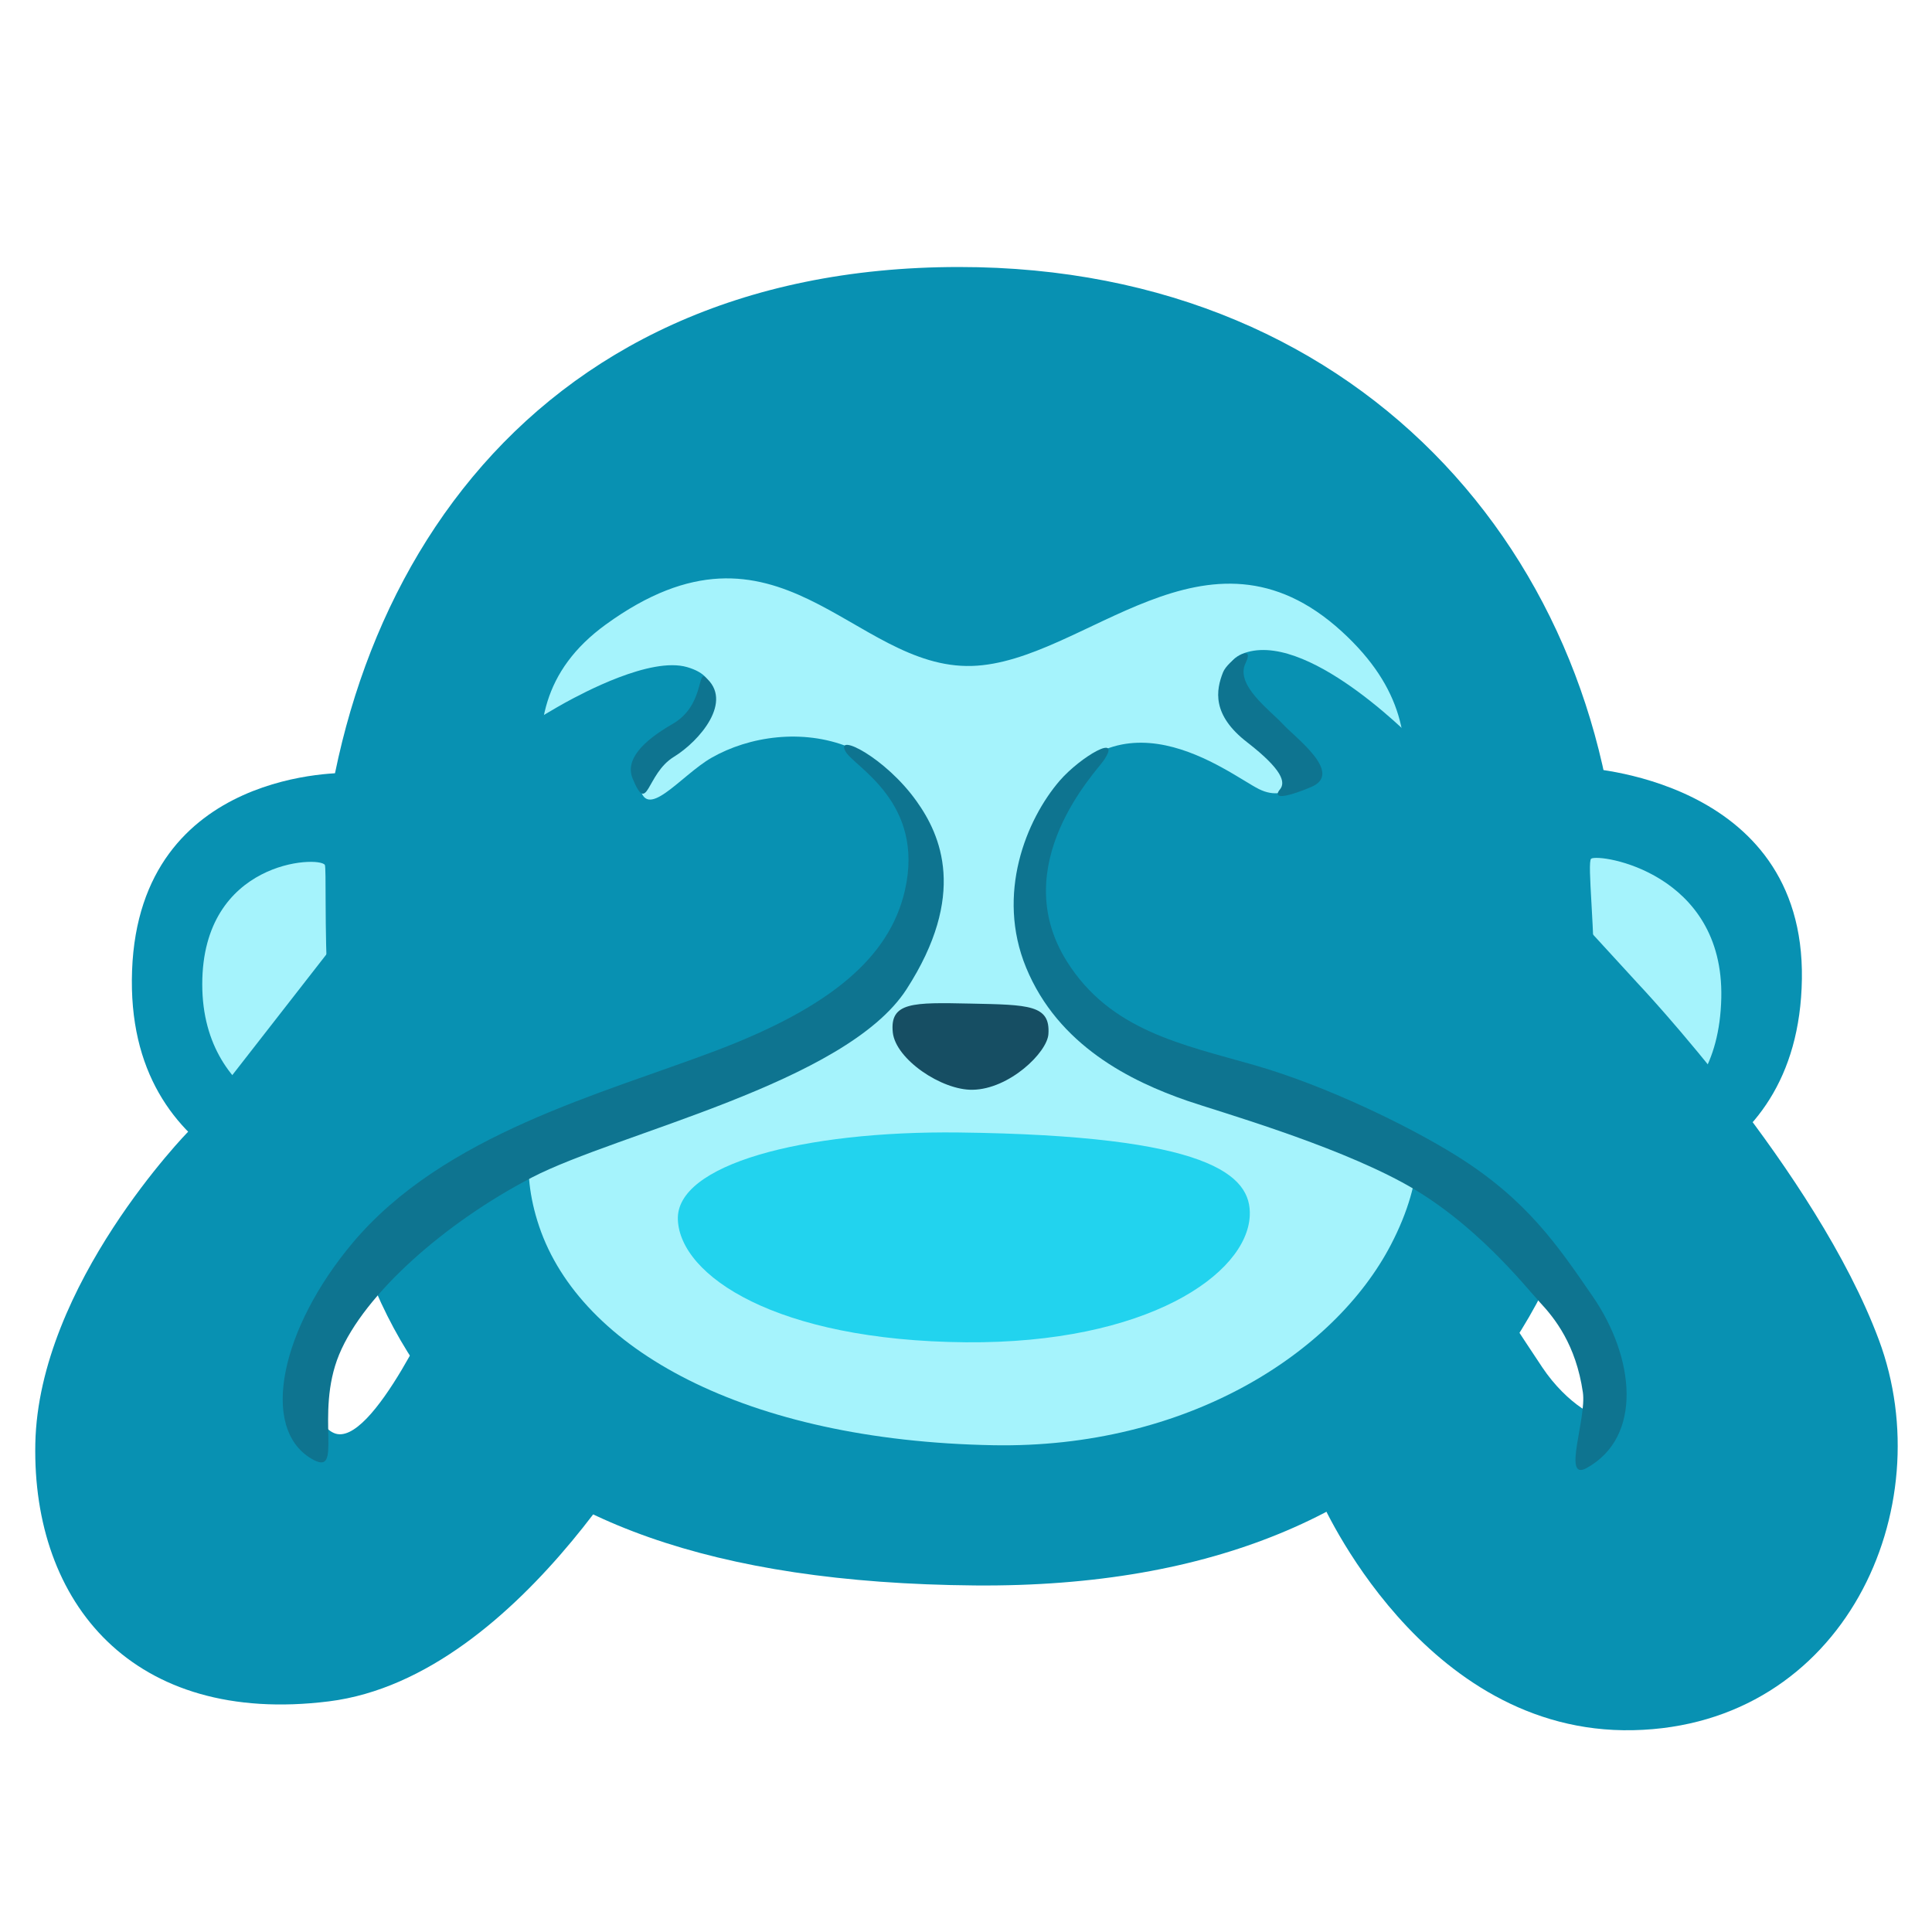
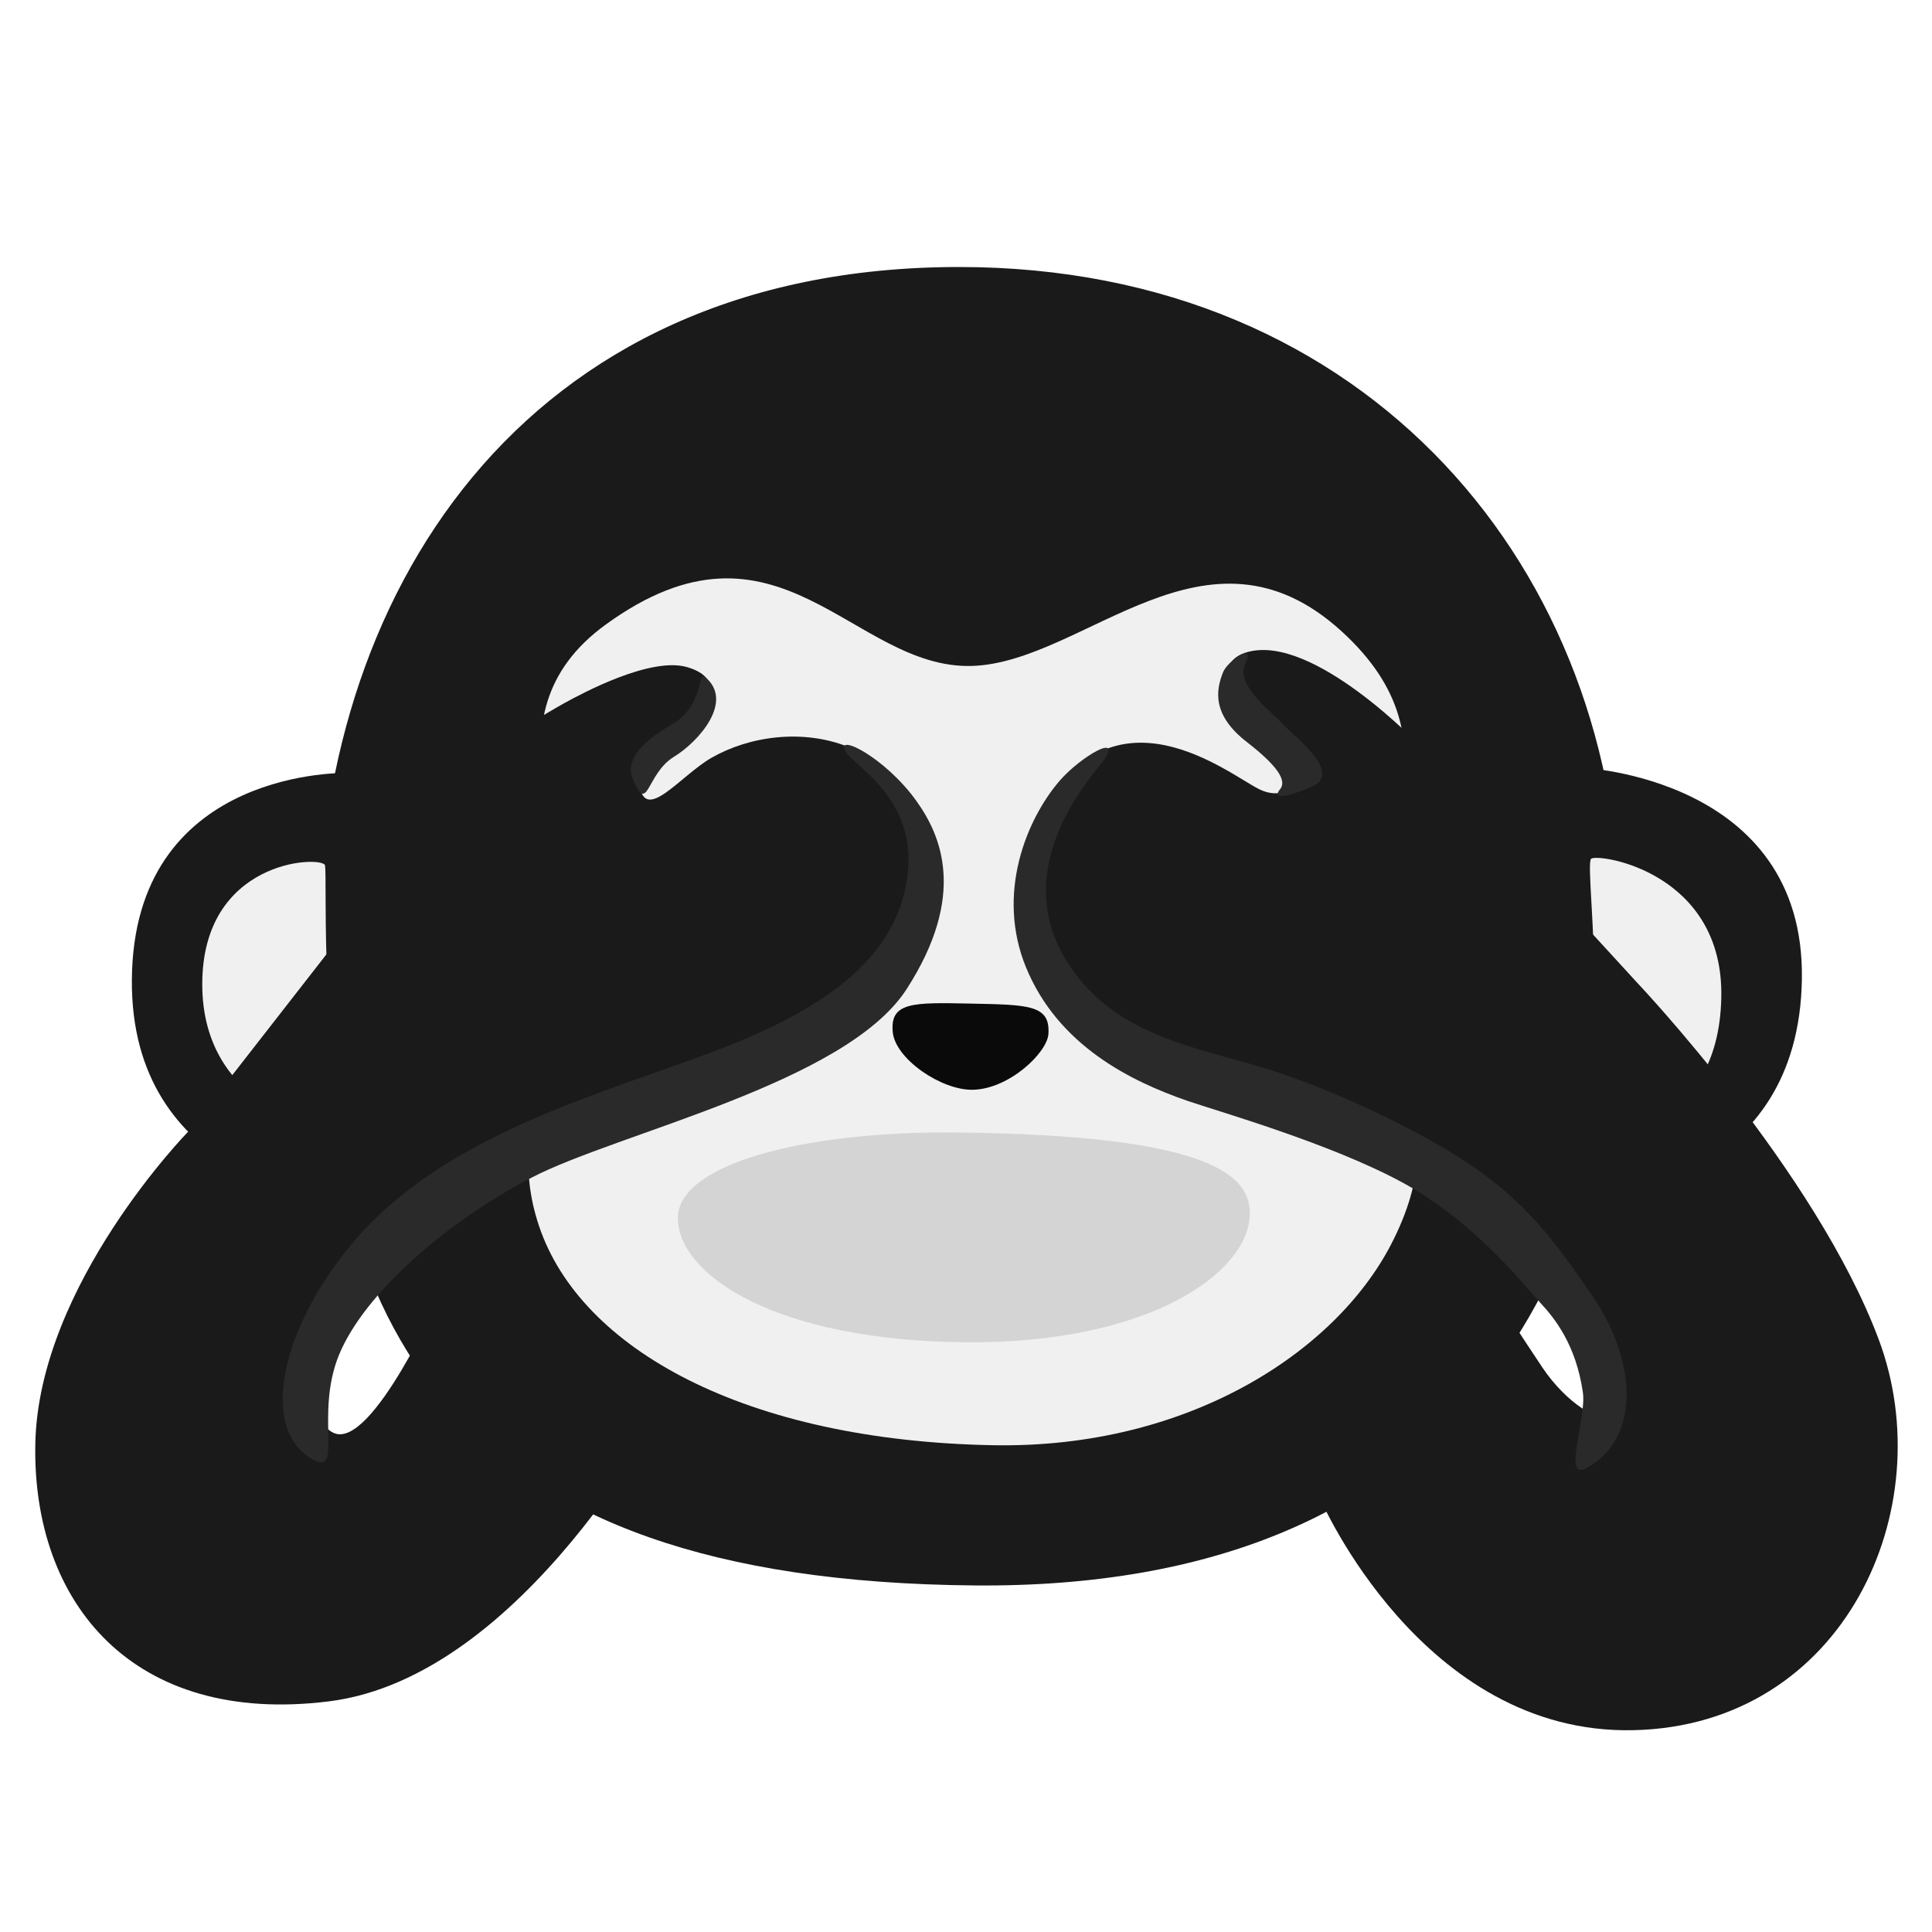
<svg xmlns="http://www.w3.org/2000/svg" version="1.1" x="0px" y="0px" viewBox="0 0 128 128" style="enable-background:new 0 0 128 128;" xml:space="preserve">
-   <path style="fill:#0891B2;" d="M107.35,61.36c0,23.37-10.81,43.95-42.76,43.68c-35.15-0.3-43.32-17.15-43.52-42  c-0.19-23.37,13.34-45.35,42.46-45.35C90.87,17.68,107.35,37.99,107.35,61.36z" />
-   <path style="fill:#A5F3FC;" d="M64.4,44.12c7.46-0.23,15.54-10.47,24.5-2.28c8.22,7.51,1.72,14.46,1.93,21.56  c0.17,5.88,5.97,10.14,1.32,19.07c-3.75,7.2-13.56,13.51-26.34,13.28c-16.44-0.3-27.35-6.38-30.09-14.5  c-2.67-7.91,3.07-12.28,2.76-18.36c-0.3-6.09-6.78-15.39,1.65-21.51C51.59,33.06,56.48,44.36,64.4,44.12z" />
-   <path style="fill:#164E63;" d="M64.29,66.49c3.88,0.08,5.3,0.08,5.17,2.02c-0.08,1.22-2.59,3.65-5.02,3.69  c-2.05,0.04-5.1-2.02-5.29-3.8C58.94,66.38,60.48,66.41,64.29,66.49z" />
-   <path style="fill:#0891B2;" d="M104.77,50.86c0,0,14.81,0.61,14.61,14s-12.83,14.76-15.47,14.66  C101.27,79.42,104.77,50.86,104.77,50.86z" />
-   <path style="fill:#0891B2;" d="M23.05,51.21c0,0-13.8-0.41-14.3,13.09s12.38,15.42,15.62,15.83C27.61,80.53,23.05,51.21,23.05,51.21  z" />
-   <path style="fill:#22D3EE;" d="M63.52,75.03c16.59,0.2,19.42,2.79,19.28,5.53c-0.2,3.86-6.8,8.47-18.82,8.37  c-12.58-0.11-18.92-4.41-19.07-8.12C44.76,77.16,53.18,74.91,63.52,75.03z" />
-   <path style="fill:#A5F3FC;" d="M22.23,74.65c0.36-0.13-0.26-4.64-0.51-9.03c-0.23-4.13-0.09-8.15-0.2-8.32  c-0.41-0.61-8.12-0.3-8.12,7.91S21.42,74.95,22.23,74.65z" />
-   <path style="fill:#A5F3FC;" d="M105.42,56.89c0.54-0.36,8.81,0.91,8.62,9.23c-0.2,8.93-7.81,9.33-8.72,8.72  c-0.47-0.32,0.22-4.41,0.3-8.93C105.7,61.73,105.13,57.09,105.42,56.89z" />
-   <path style="fill:#0891B2;" d="M31.97,77.59l11.87-5.07l12.17-3.65c0,0,5.78-7.41,5.38-9.44c-0.41-2.03-2.13-8.72-5.17-9.94  c-3.04-1.22-6.58-0.72-9.09,0.72c-2.05,1.18-4.43,4.39-4.76,1.75c-0.14-1.11,4.45-5.36,4.45-5.36s1.14-1.69-1.29-2.4  s-6.96,1.74-8.08,2.35c-1.12,0.61-5.28,3.15-5.28,3.15L12.49,74.95c0,0-9.94,10.15-10.15,20.7s6.46,18.69,19.45,17.07  s22.45-20.01,22.45-20.01l-15.02-7c0,0-4.57,10.35-7.1,9.23s0.61-8.01,0.61-8.01L31.97,77.59z" />
-   <path style="fill:#0891B2;" d="M99.64,86.72L87.47,99.3c0,0,6.73,15.63,20.73,15.33c14-0.3,20.44-14.7,16.28-25.86  c-4.16-11.16-16.01-23.66-16.01-23.66L94.06,49.39c0,0-7.05-7.41-11.41-6.19s3.91,8.01,3.91,8.01s-1.12,2.08-3.15,1.07  c-2.03-1.01-9.64-7.25-14.46,1.62c-4.26,7.85,1.78,11.72,1.78,11.72l11.36,6.39l12.99,5.38l7.61,7.41c0,0,3.86,8.12,3.65,8.83  c-0.2,0.71-2.54-0.61-4.16-3.04S99.64,86.72,99.64,86.72z" />
-   <path style="fill:#0E7490;" d="M46.71,44.85c-0.49-0.4-0.1,1.94-2.16,3.12c-2,1.15-3.14,2.38-2.64,3.6  c1.03,2.51,0.88-0.29,2.74-1.43C46.33,49.11,48.65,46.44,46.71,44.85z" />
-   <path style="fill:#0E7490;" d="M56.02,49.79c0.56,1.01,5.28,3.35,3.93,9.21c-1.02,4.44-4.93,7.72-12.44,10.58  c-7.61,2.89-18.11,5.56-24.16,12.78c-4.72,5.63-6.16,12.21-2.74,14.27c2.24,1.35,0.19-2.85,1.86-6.89  c1.67-4.03,7.04-8.75,12.75-11.72c5.71-2.97,20.81-6.24,24.84-12.48c4.03-6.24,2.27-10.21,0.67-12.45  C58.68,50.2,55.3,48.49,56.02,49.79z" />
-   <path style="fill:#0E7490;" d="M81.03,44.54c-0.47,1.18-0.76,2.82,1.6,4.64c2.36,1.83,2.55,2.66,2.17,3.12  c-0.38,0.46-0.15,0.76,2.05-0.15c2.21-0.91-1.03-3.27-1.86-4.18c-0.84-0.91-3.18-2.59-2.47-4.03  C83.22,42.49,81.33,43.78,81.03,44.54z" />
-   <path style="fill:#0E7490;" d="M73.11,50.4c-0.5,0.73-6.44,6.9-2.43,13.29c2.87,4.58,7.61,5.5,12.4,6.87s10.26,4.05,13.35,5.97  c4.72,2.93,6.77,5.99,9.09,9.36c2.78,4.03,3.35,9.32-0.42,11.38c-1.61,0.88,0.02-3.28-0.23-5.02c-0.46-3.16-1.86-4.91-2.85-5.97  c-0.99-1.07-4.34-5.36-9.13-7.95c-4.79-2.59-12.1-4.67-14.23-5.4c-3.73-1.29-8.55-3.65-10.68-8.83c-2-4.86,0-9.79,2.23-12.38  C71.6,50.12,74.41,48.5,73.11,50.4z" />
+   <path style="fill:#1a1a1a;" d="M107.35,61.36c0,23.37-10.81,43.95-42.76,43.68c-35.15-0.3-43.32-17.15-43.52-42  c-0.19-23.37,13.34-45.35,42.46-45.35C90.87,17.68,107.35,37.99,107.35,61.36z" />
+   <path style="fill:#f0f0f0;" d="M64.4,44.12c7.46-0.23,15.54-10.47,24.5-2.28c8.22,7.51,1.72,14.46,1.93,21.56  c0.17,5.88,5.97,10.14,1.32,19.07c-3.75,7.2-13.56,13.51-26.34,13.28c-16.44-0.3-27.35-6.38-30.09-14.5  c-2.67-7.91,3.07-12.28,2.76-18.36c-0.3-6.09-6.78-15.39,1.65-21.51C51.59,33.06,56.48,44.36,64.4,44.12z" />
+   <path style="fill:#0a0a0a;" d="M64.29,66.49c3.88,0.08,5.3,0.08,5.17,2.02c-0.08,1.22-2.59,3.65-5.02,3.69  c-2.05,0.04-5.1-2.02-5.29-3.8C58.94,66.38,60.48,66.41,64.29,66.49z" />
+   <path style="fill:#1a1a1a;" d="M104.77,50.86c0,0,14.81,0.61,14.61,14s-12.83,14.76-15.47,14.66  C101.27,79.42,104.77,50.86,104.77,50.86z" />
+   <path style="fill:#1a1a1a;" d="M23.05,51.21c0,0-13.8-0.41-14.3,13.09s12.38,15.42,15.62,15.83C27.61,80.53,23.05,51.21,23.05,51.21  z" />
+   <path style="fill:#d4d4d4;" d="M63.52,75.03c16.59,0.2,19.42,2.79,19.28,5.53c-0.2,3.86-6.8,8.47-18.82,8.37  c-12.58-0.11-18.92-4.41-19.07-8.12C44.76,77.16,53.18,74.91,63.52,75.03z" />
+   <path style="fill:#f0f0f0;" d="M22.23,74.65c0.36-0.13-0.26-4.64-0.51-9.03c-0.23-4.13-0.09-8.15-0.2-8.32  c-0.41-0.61-8.12-0.3-8.12,7.91S21.42,74.95,22.23,74.65z" />
+   <path style="fill:#f0f0f0;" d="M105.42,56.89c0.54-0.36,8.81,0.91,8.62,9.23c-0.2,8.93-7.81,9.33-8.72,8.72  c-0.47-0.32,0.22-4.41,0.3-8.93C105.7,61.73,105.13,57.09,105.42,56.89z" />
+   <path style="fill:#1a1a1a;" d="M31.97,77.59l11.87-5.07l12.17-3.65c0,0,5.78-7.41,5.38-9.44c-0.41-2.03-2.13-8.72-5.17-9.94  c-3.04-1.22-6.58-0.72-9.09,0.72c-2.05,1.18-4.43,4.39-4.76,1.75c-0.14-1.11,4.45-5.36,4.45-5.36s1.14-1.69-1.29-2.4  s-6.96,1.74-8.08,2.35c-1.12,0.61-5.28,3.15-5.28,3.15L12.49,74.95c0,0-9.94,10.15-10.15,20.7s6.46,18.69,19.45,17.07  s22.45-20.01,22.45-20.01l-15.02-7c0,0-4.57,10.35-7.1,9.23s0.61-8.01,0.61-8.01L31.97,77.59z" />
+   <path style="fill:#1a1a1a;" d="M99.64,86.72L87.47,99.3c0,0,6.73,15.63,20.73,15.33c14-0.3,20.44-14.7,16.28-25.86  c-4.16-11.16-16.01-23.66-16.01-23.66L94.06,49.39c0,0-7.05-7.41-11.41-6.19s3.91,8.01,3.91,8.01s-1.12,2.08-3.15,1.07  c-2.03-1.01-9.64-7.25-14.46,1.62c-4.26,7.85,1.78,11.72,1.78,11.72l11.36,6.39l12.99,5.38l7.61,7.41c0,0,3.86,8.12,3.65,8.83  c-0.2,0.71-2.54-0.61-4.16-3.04S99.64,86.72,99.64,86.72z" />
+   <path style="fill:#2a2a2a;" d="M46.71,44.85c-0.49-0.4-0.1,1.94-2.16,3.12c-2,1.15-3.14,2.38-2.64,3.6  c1.03,2.51,0.88-0.29,2.74-1.43C46.33,49.11,48.65,46.44,46.71,44.85z" />
+   <path style="fill:#2a2a2a;" d="M56.02,49.79c0.56,1.01,5.28,3.35,3.93,9.21c-1.02,4.44-4.93,7.72-12.44,10.58  c-7.61,2.89-18.11,5.56-24.16,12.78c-4.72,5.63-6.16,12.21-2.74,14.27c2.24,1.35,0.19-2.85,1.86-6.89  c1.67-4.03,7.04-8.75,12.75-11.72c5.71-2.97,20.81-6.24,24.84-12.48c4.03-6.24,2.27-10.21,0.67-12.45  C58.68,50.2,55.3,48.49,56.02,49.79z" />
+   <path style="fill:#2a2a2a;" d="M81.03,44.54c-0.47,1.18-0.76,2.82,1.6,4.64c2.36,1.83,2.55,2.66,2.17,3.12  c-0.38,0.46-0.15,0.76,2.05-0.15c2.21-0.91-1.03-3.27-1.86-4.18c-0.84-0.91-3.18-2.59-2.47-4.03  C83.22,42.49,81.33,43.78,81.03,44.54z" />
+   <path style="fill:#2a2a2a;" d="M73.11,50.4c-0.5,0.73-6.44,6.9-2.43,13.29c2.87,4.58,7.61,5.5,12.4,6.87s10.26,4.05,13.35,5.97  c4.72,2.93,6.77,5.99,9.09,9.36c2.78,4.03,3.35,9.32-0.42,11.38c-1.61,0.88,0.02-3.28-0.23-5.02c-0.46-3.16-1.86-4.91-2.85-5.97  c-0.99-1.07-4.34-5.36-9.13-7.95c-4.79-2.59-12.1-4.67-14.23-5.4c-3.73-1.29-8.55-3.65-10.68-8.83c-2-4.86,0-9.79,2.23-12.38  C71.6,50.12,74.41,48.5,73.11,50.4z" />
</svg>
